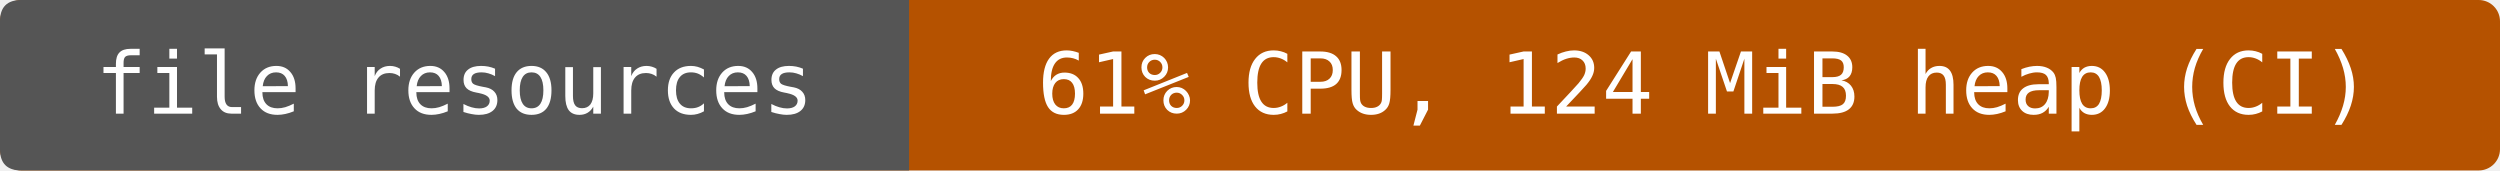
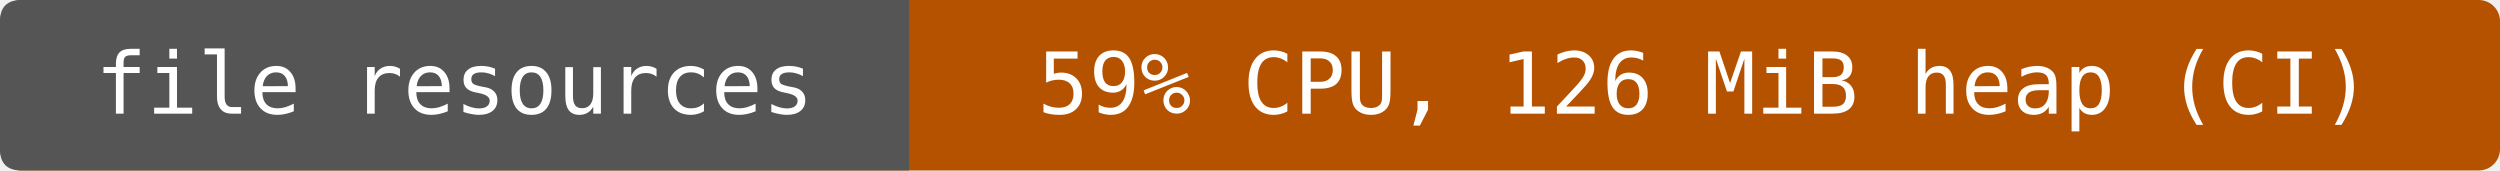
- <svg xmlns="http://www.w3.org/2000/svg" width="352" height="24" viewBox="0 0 352 24" role="img" aria-label="file resources: 61% CPU, 124 MiB heap (CI)">
+ <svg xmlns="http://www.w3.org/2000/svg" width="352" height="24" viewBox="0 0 352 24" role="img" aria-label="file resources: 59% CPU, 126 MiB heap (CI)">
  <rect width="352" height="24" rx="3" fill="#b55200" />
  <path d="M3 0H128V24H3Q0 24 0 21V3Q0 0 3 0" fill="#555" />
  <g fill="#fff" text-anchor="middle" font-family="DejaVu Sans Mono,monospace" font-size="12">
    <text x="64" y="16">file resources</text>
-     <text x="240" y="16">61% CPU, 124 MiB heap (CI)</text>
+     <text x="240" y="16">59% CPU, 126 MiB heap (CI)</text>
  </g>
</svg>
